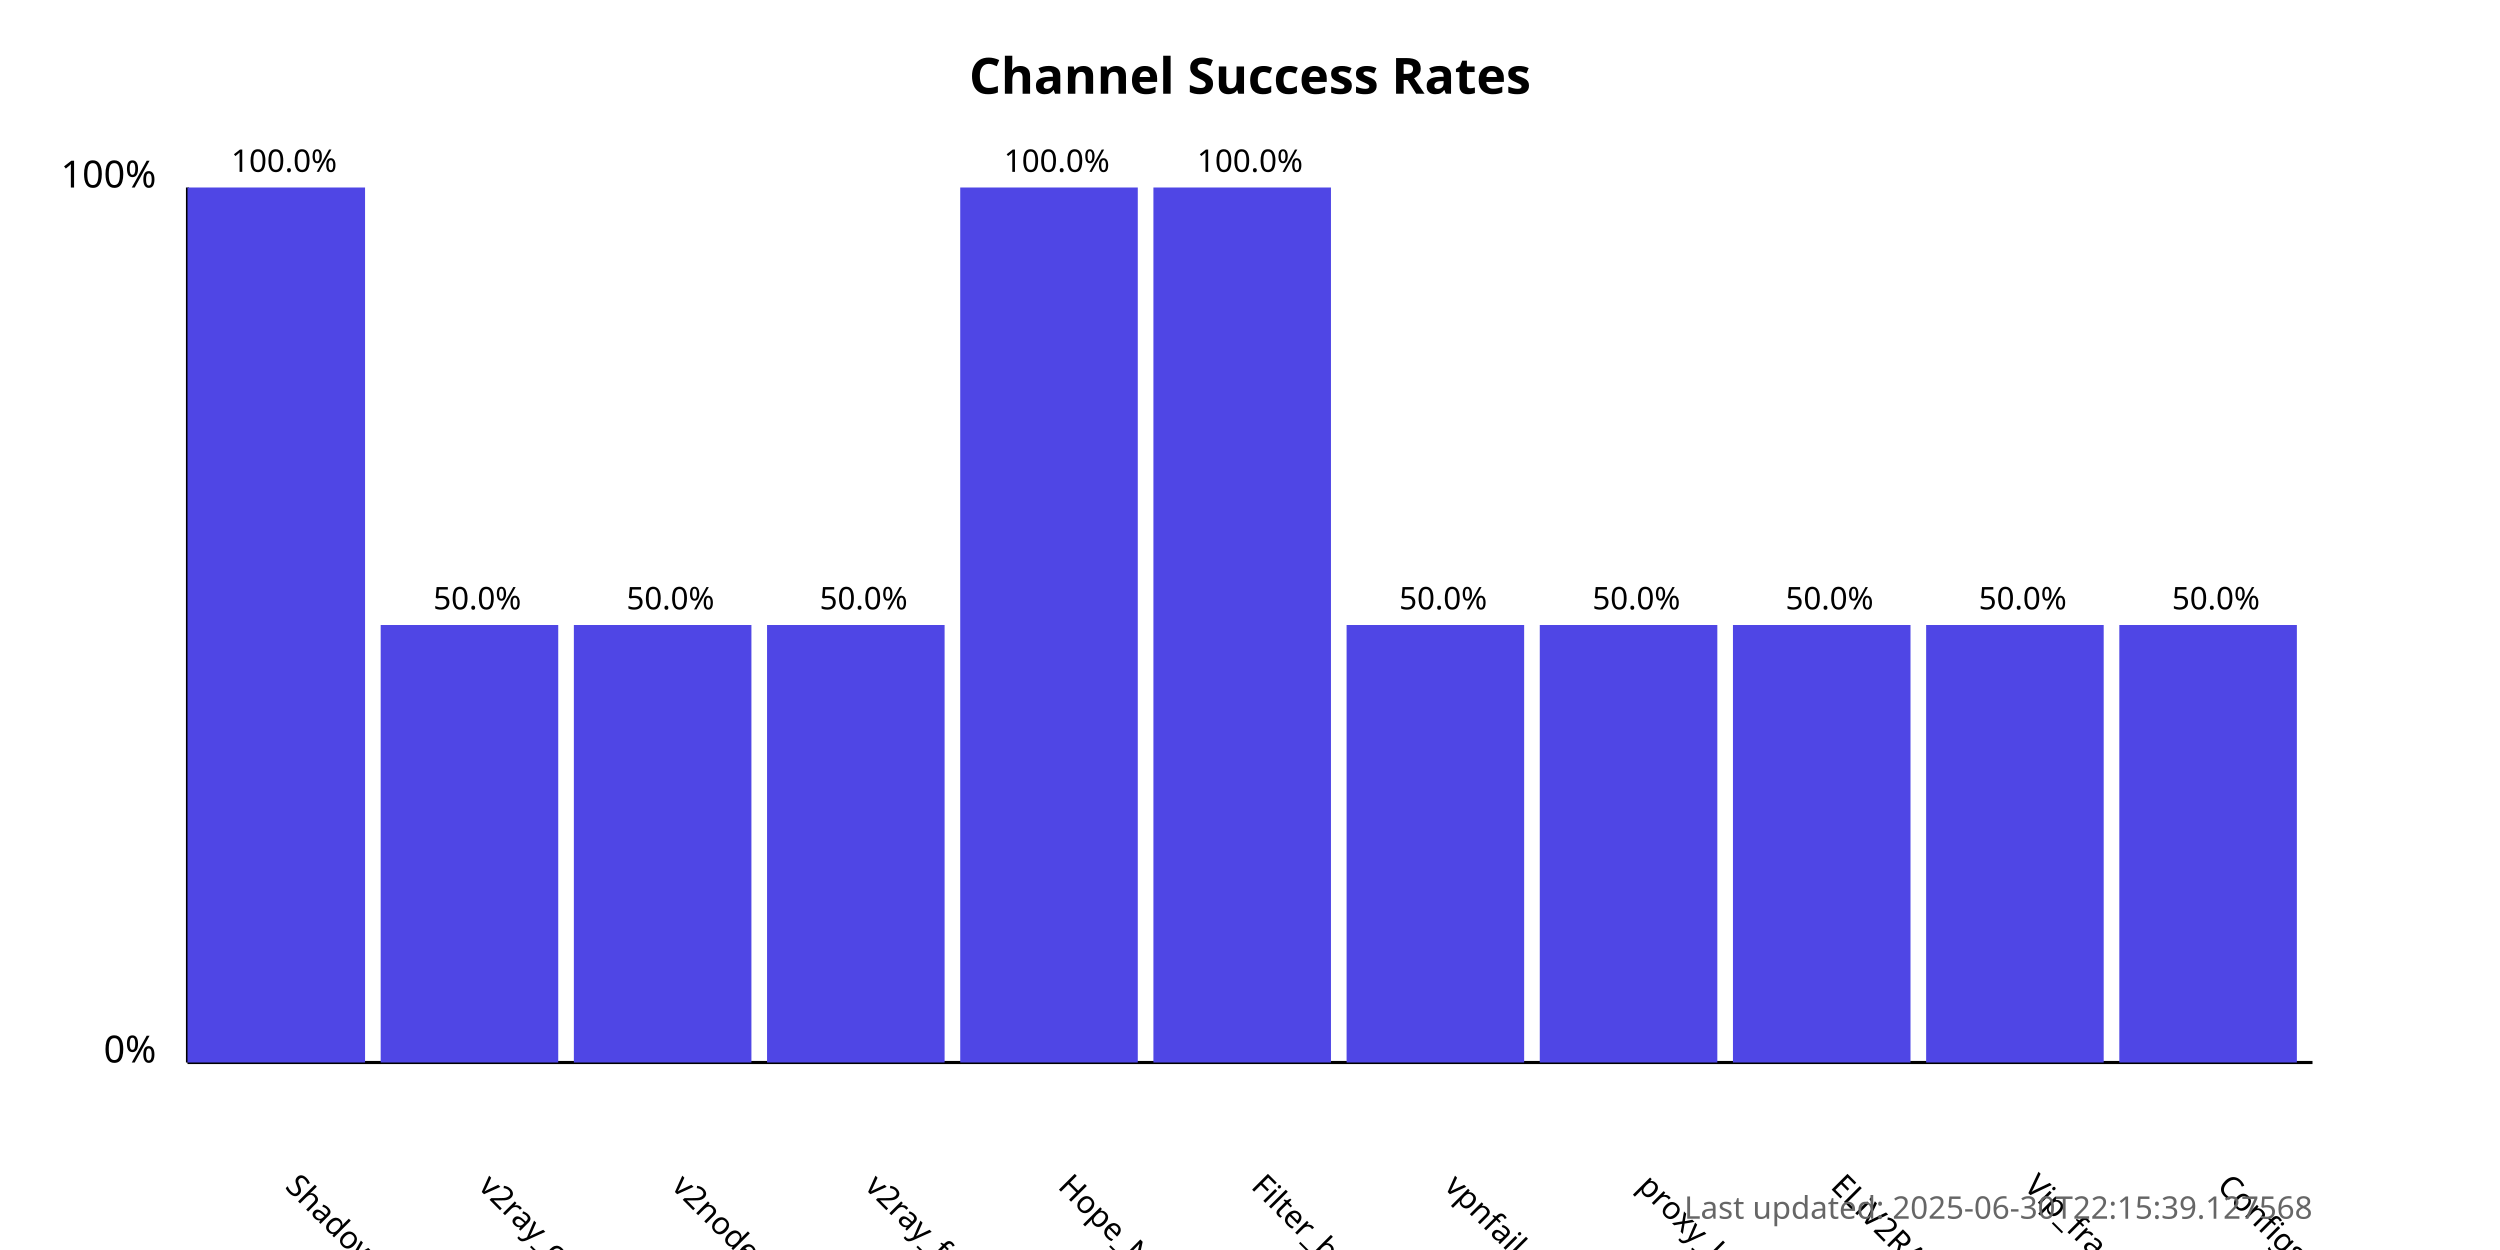
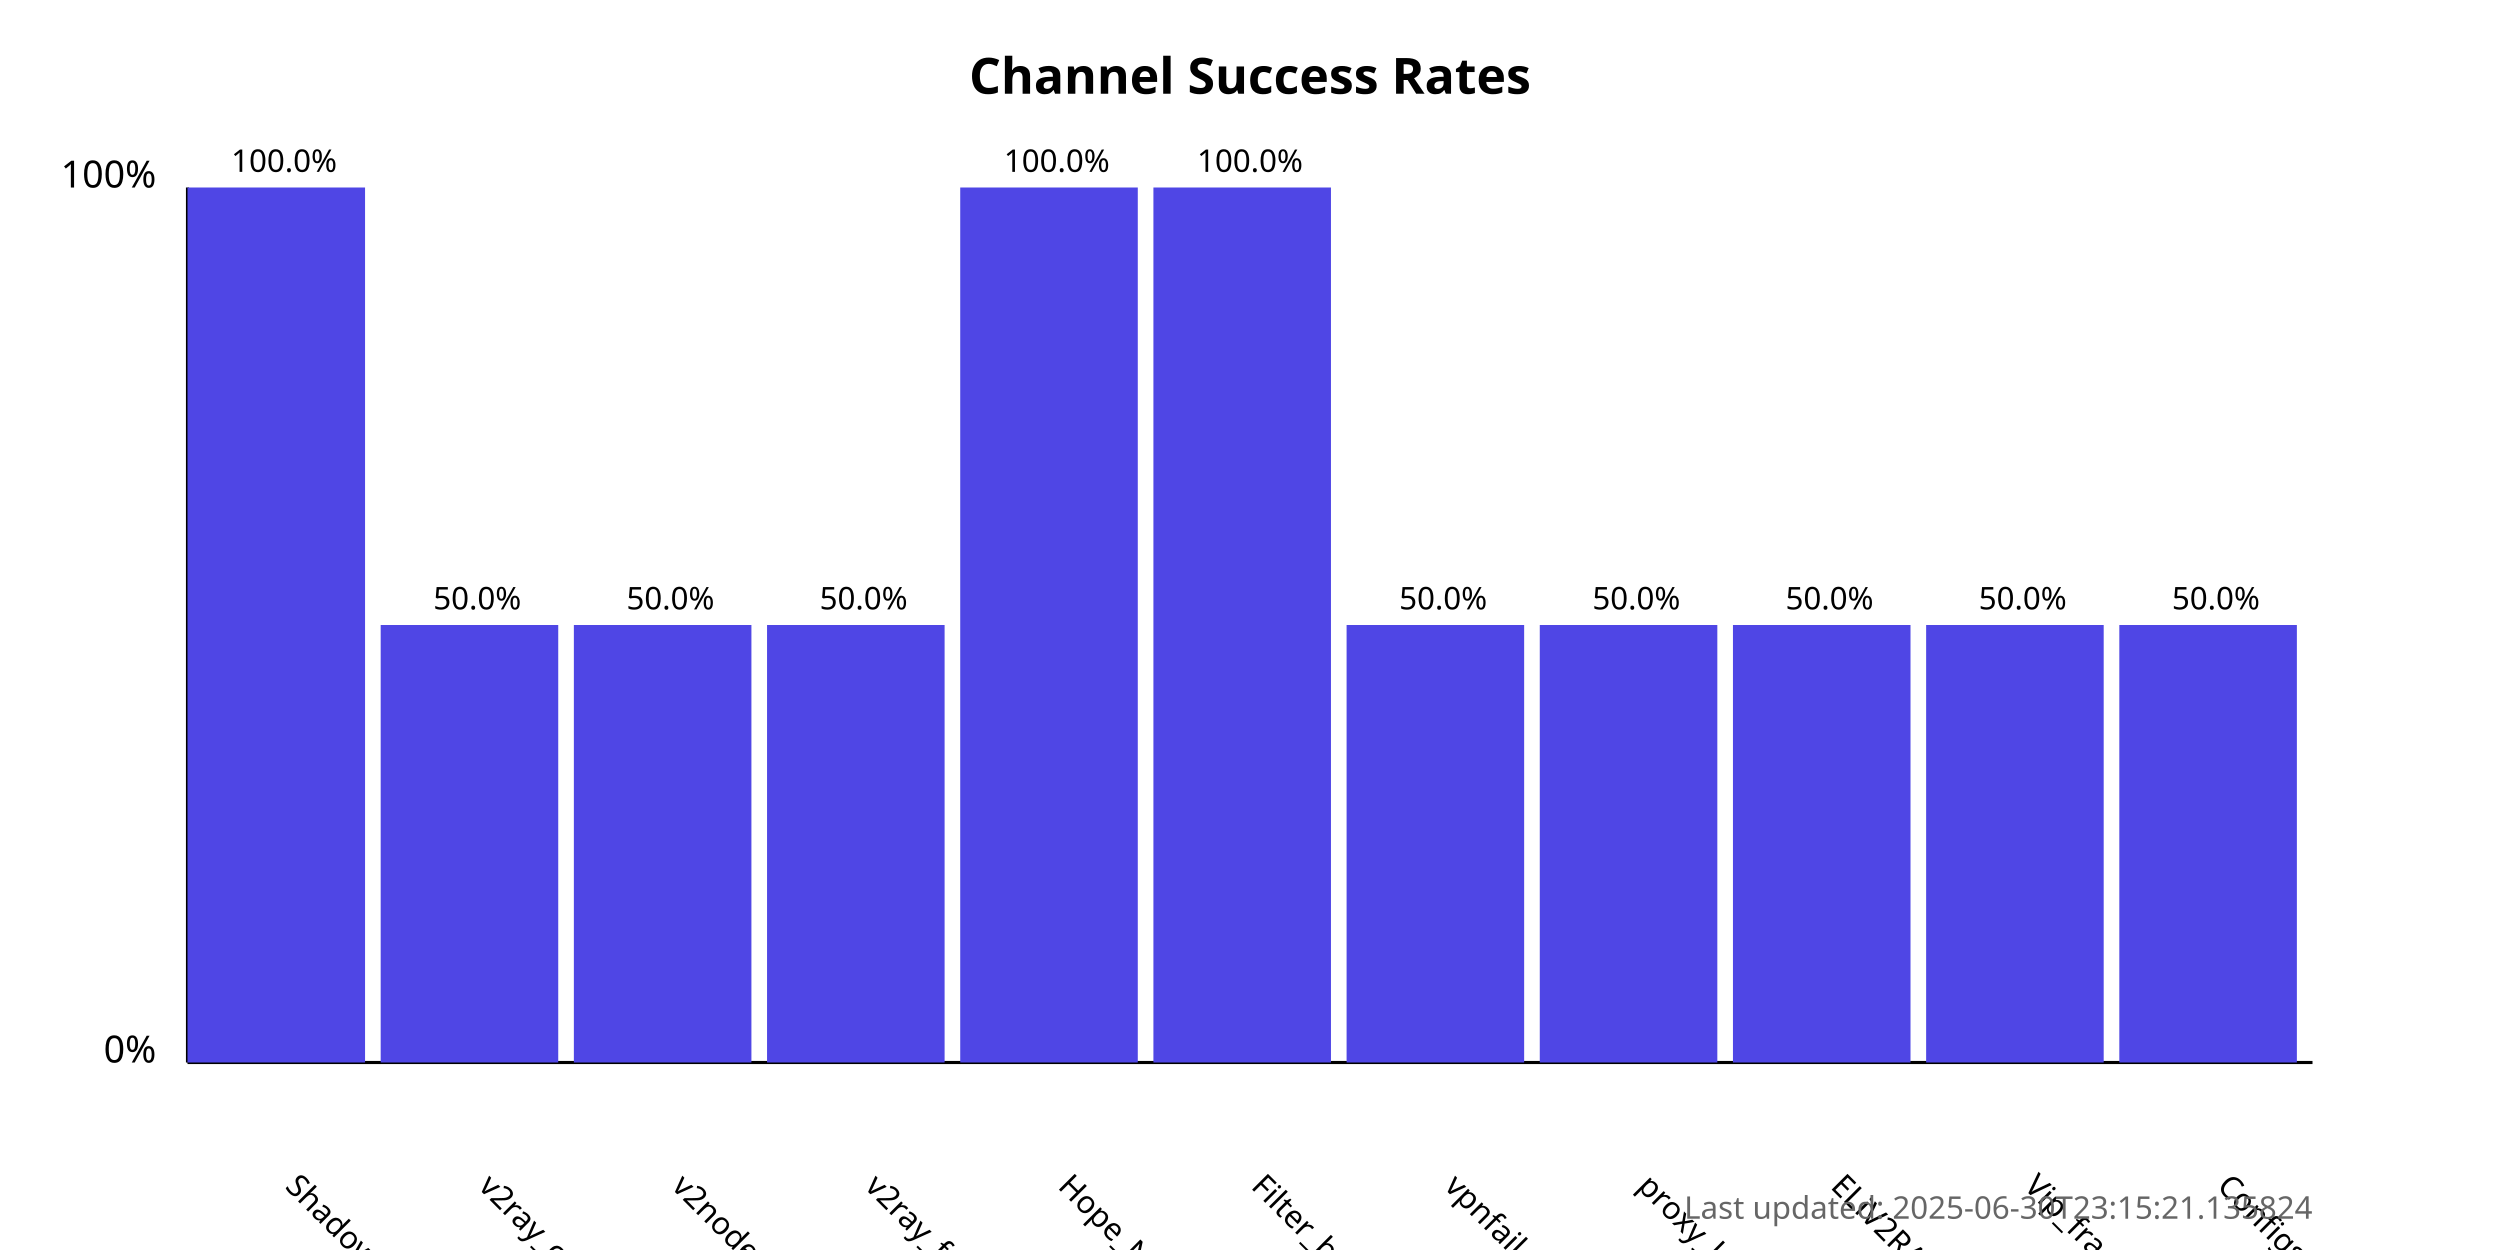
<svg xmlns="http://www.w3.org/2000/svg" width="800" height="400">
  <style>
            .chart-title { font: bold 16px sans-serif; }
            .axis-label { font: 12px sans-serif; }
            .tick-label { font: 10px sans-serif; }
            .bar { fill: #4f46e5; }
            .bar:hover { fill: #6366f1; }
            .timestamp { font: 10px sans-serif; fill: #666; }
        </style>
  <text x="400.0" y="30" text-anchor="middle" class="chart-title">
            Channel Success Rates
        </text>
  <line x1="60" y1="340" x2="60" y2="60" stroke="black" stroke-width="1" />
  <line x1="60" y1="340" x2="740" y2="340" stroke="black" stroke-width="1" />
  <text x="50" y="340" text-anchor="end" class="axis-label">0%</text>
  <text x="50" y="60" text-anchor="end" class="axis-label">100%</text>
  <g>
    <rect x="60" y="60.0" width="56.818" height="280.0" class="bar" />
    <text x="90.909" y="380" transform="rotate(45, 90.90909, 380)" text-anchor="start" class="tick-label">
                ShadowProxy66
            </text>
    <text x="90.909" y="55.0" text-anchor="middle" class="tick-label">
                100.0%
            </text>
  </g>
  <g>
    <rect x="121.818" y="200.0" width="56.818" height="140.0" class="bar" />
    <text x="152.727" y="380" transform="rotate(45, 152.7273, 380)" text-anchor="start" class="tick-label">
                v2ray_configs_pool
            </text>
    <text x="152.727" y="195.0" text-anchor="middle" class="tick-label">
                50.0%
            </text>
  </g>
  <g>
    <rect x="183.636" y="200.0" width="56.818" height="140.0" class="bar" />
    <text x="214.545" y="380" transform="rotate(45, 214.5455, 380)" text-anchor="start" class="tick-label">
                v2nodes
            </text>
    <text x="214.545" y="195.0" text-anchor="middle" class="tick-label">
                50.0%
            </text>
  </g>
  <g>
    <rect x="245.455" y="200.0" width="56.818" height="140.0" class="bar" />
    <text x="276.364" y="380" transform="rotate(45, 276.3636, 380)" text-anchor="start" class="tick-label">
                v2ray_free_conf
            </text>
    <text x="276.364" y="195.0" text-anchor="middle" class="tick-label">
                50.0%
            </text>
  </g>
  <g>
    <rect x="307.273" y="60.0" width="56.818" height="280.0" class="bar" />
    <text x="338.182" y="380" transform="rotate(45, 338.1818, 380)" text-anchor="start" class="tick-label">
                Hope_Net
            </text>
    <text x="338.182" y="55.0" text-anchor="middle" class="tick-label">
                100.0%
            </text>
  </g>
  <g>
    <rect x="369.091" y="60.0" width="56.818" height="280.0" class="bar" />
    <text x="400.0" y="380" transform="rotate(45, 400.0, 380)" text-anchor="start" class="tick-label">
                Filter_breaker
            </text>
    <text x="400.0" y="55.0" text-anchor="middle" class="tick-label">
                100.0%
            </text>
  </g>
  <g>
    <rect x="430.909" y="200.0" width="56.818" height="140.0" class="bar" />
    <text x="461.818" y="380" transform="rotate(45, 461.8182, 380)" text-anchor="start" class="tick-label">
                vpnfail_vless
            </text>
    <text x="461.818" y="195.0" text-anchor="middle" class="tick-label">
                50.0%
            </text>
  </g>
  <g>
    <rect x="492.727" y="200.0" width="56.818" height="140.0" class="bar" />
    <text x="523.636" y="380" transform="rotate(45, 523.6364, 380)" text-anchor="start" class="tick-label">
                proxy_kafee
            </text>
    <text x="523.636" y="195.0" text-anchor="middle" class="tick-label">
                50.0%
            </text>
  </g>
  <g>
    <rect x="554.545" y="200.0" width="56.818" height="140.0" class="bar" />
    <text x="585.455" y="380" transform="rotate(45, 585.4545, 380)" text-anchor="start" class="tick-label">
                ELiV2RAY
            </text>
    <text x="585.455" y="195.0" text-anchor="middle" class="tick-label">
                50.0%
            </text>
  </g>
  <g>
    <rect x="616.364" y="200.0" width="56.818" height="140.0" class="bar" />
    <text x="647.273" y="380" transform="rotate(45, 647.2727, 380)" text-anchor="start" class="tick-label">
                Vip_fragment_v2ray
            </text>
    <text x="647.273" y="195.0" text-anchor="middle" class="tick-label">
                50.0%
            </text>
  </g>
  <g>
    <rect x="678.182" y="200.0" width="56.818" height="140.0" class="bar" />
    <text x="709.091" y="380" transform="rotate(45, 709.0909, 380)" text-anchor="start" class="tick-label">
                ConfigsHubPlus
            </text>
    <text x="709.091" y="195.0" text-anchor="middle" class="tick-label">
                50.0%
            </text>
  </g>
  <text x="740" y="390" text-anchor="end" class="timestamp">
-             Last updated: 2025-06-30T22:15:39.127568
+             Last updated: 2025-06-30T23:15:21.135824
        </text>
</svg>
